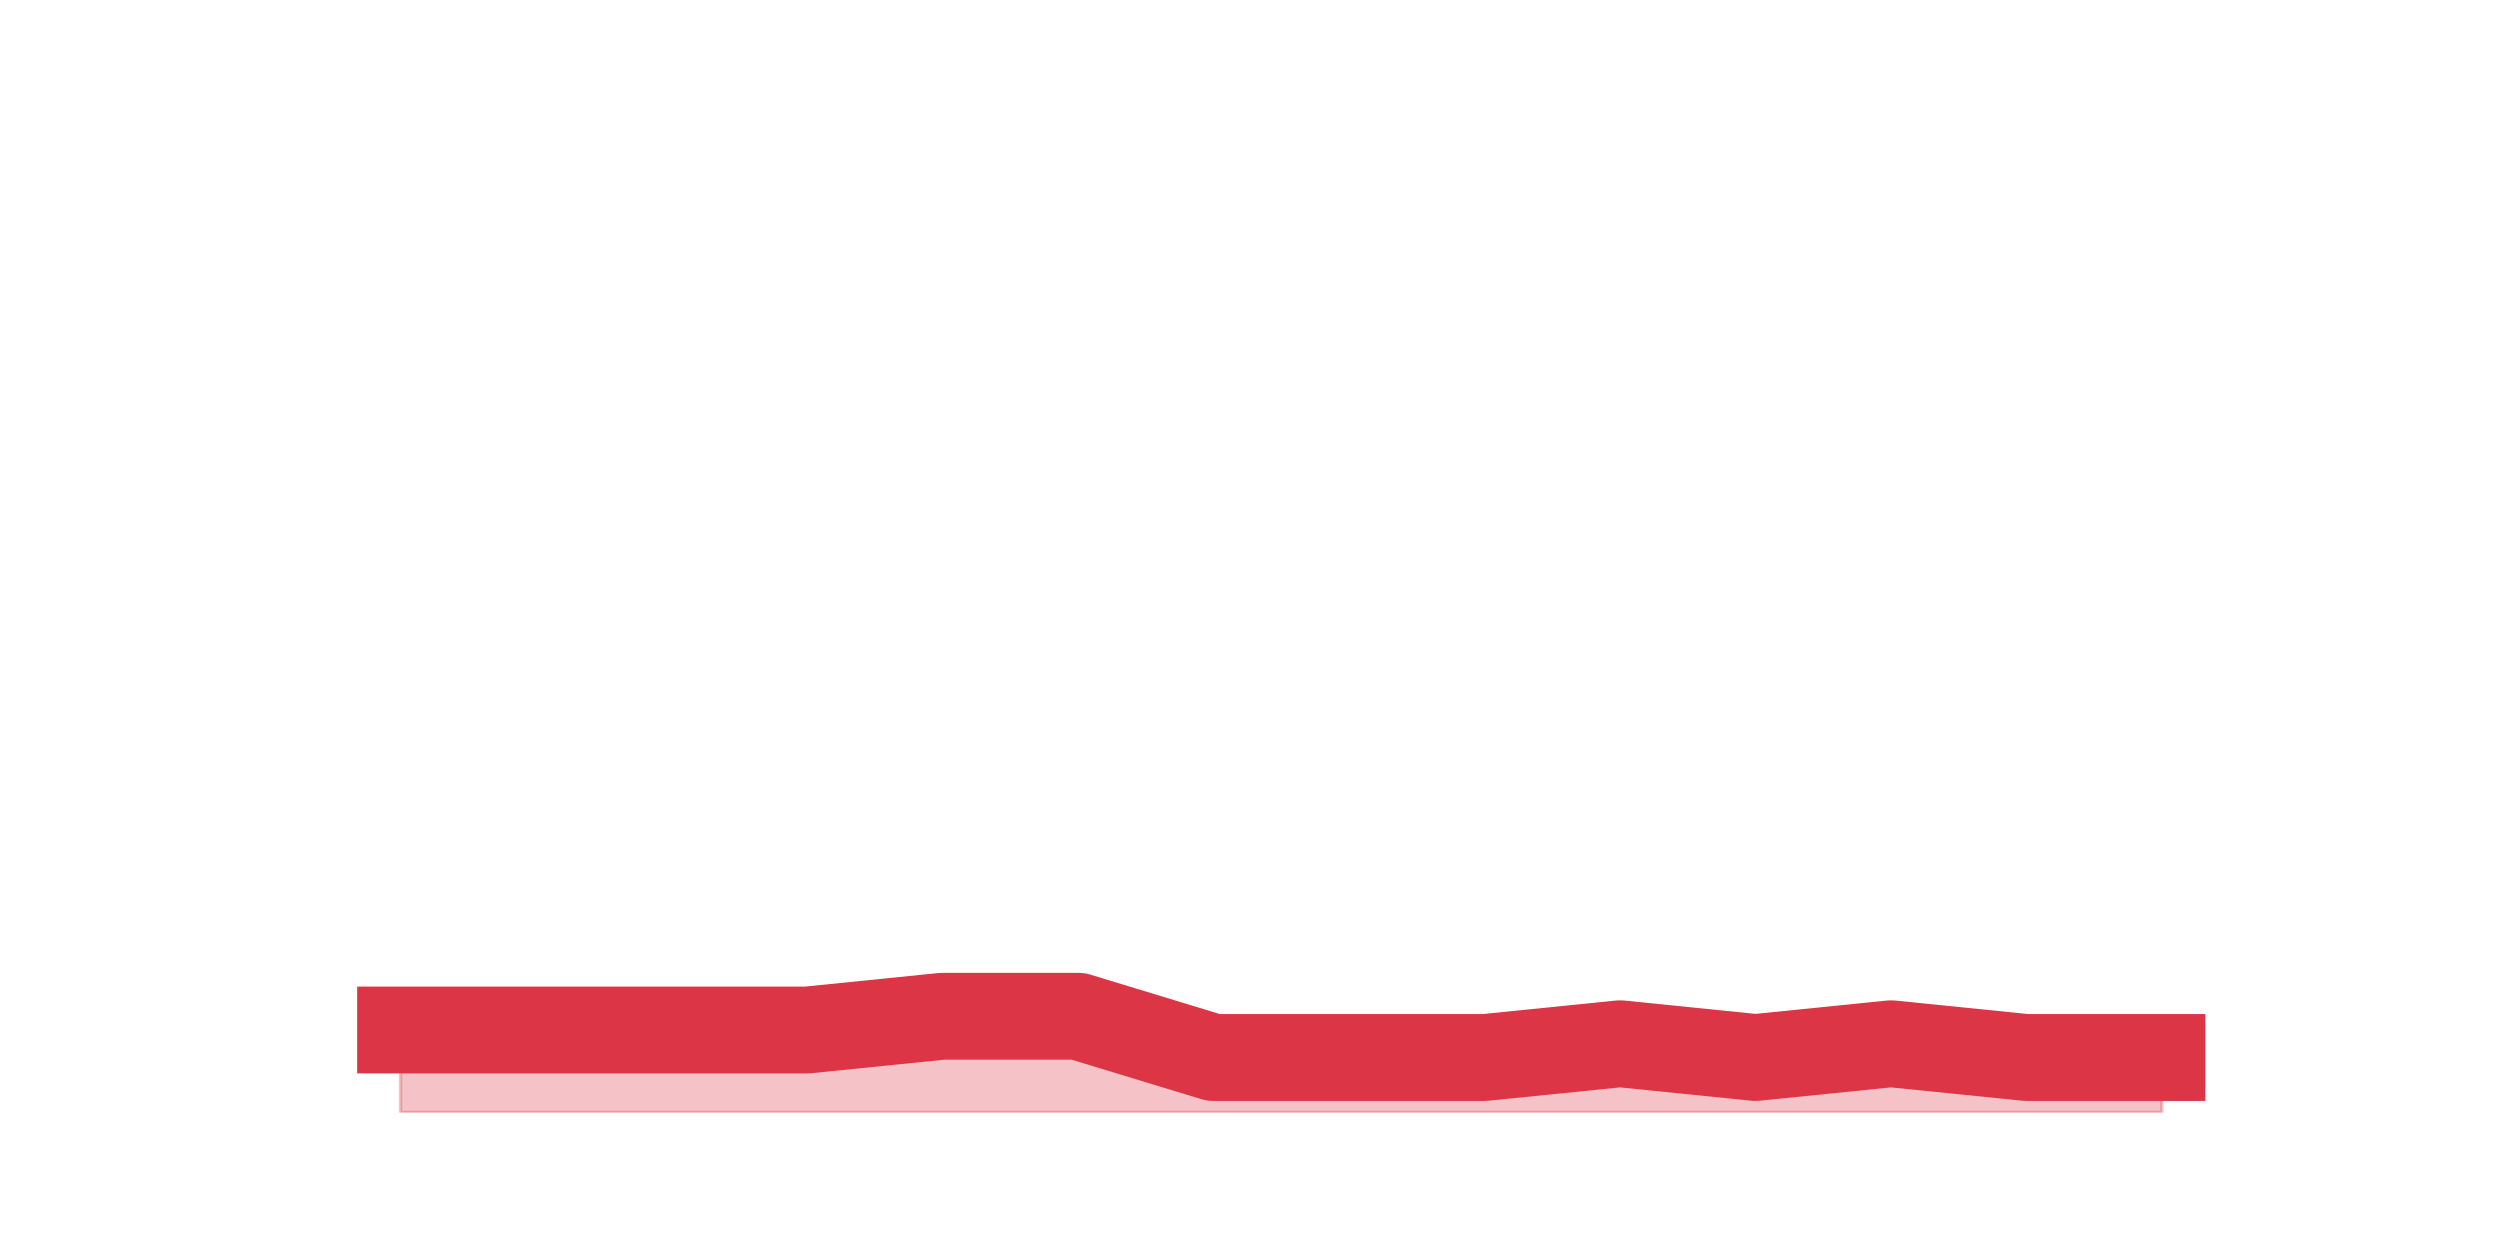
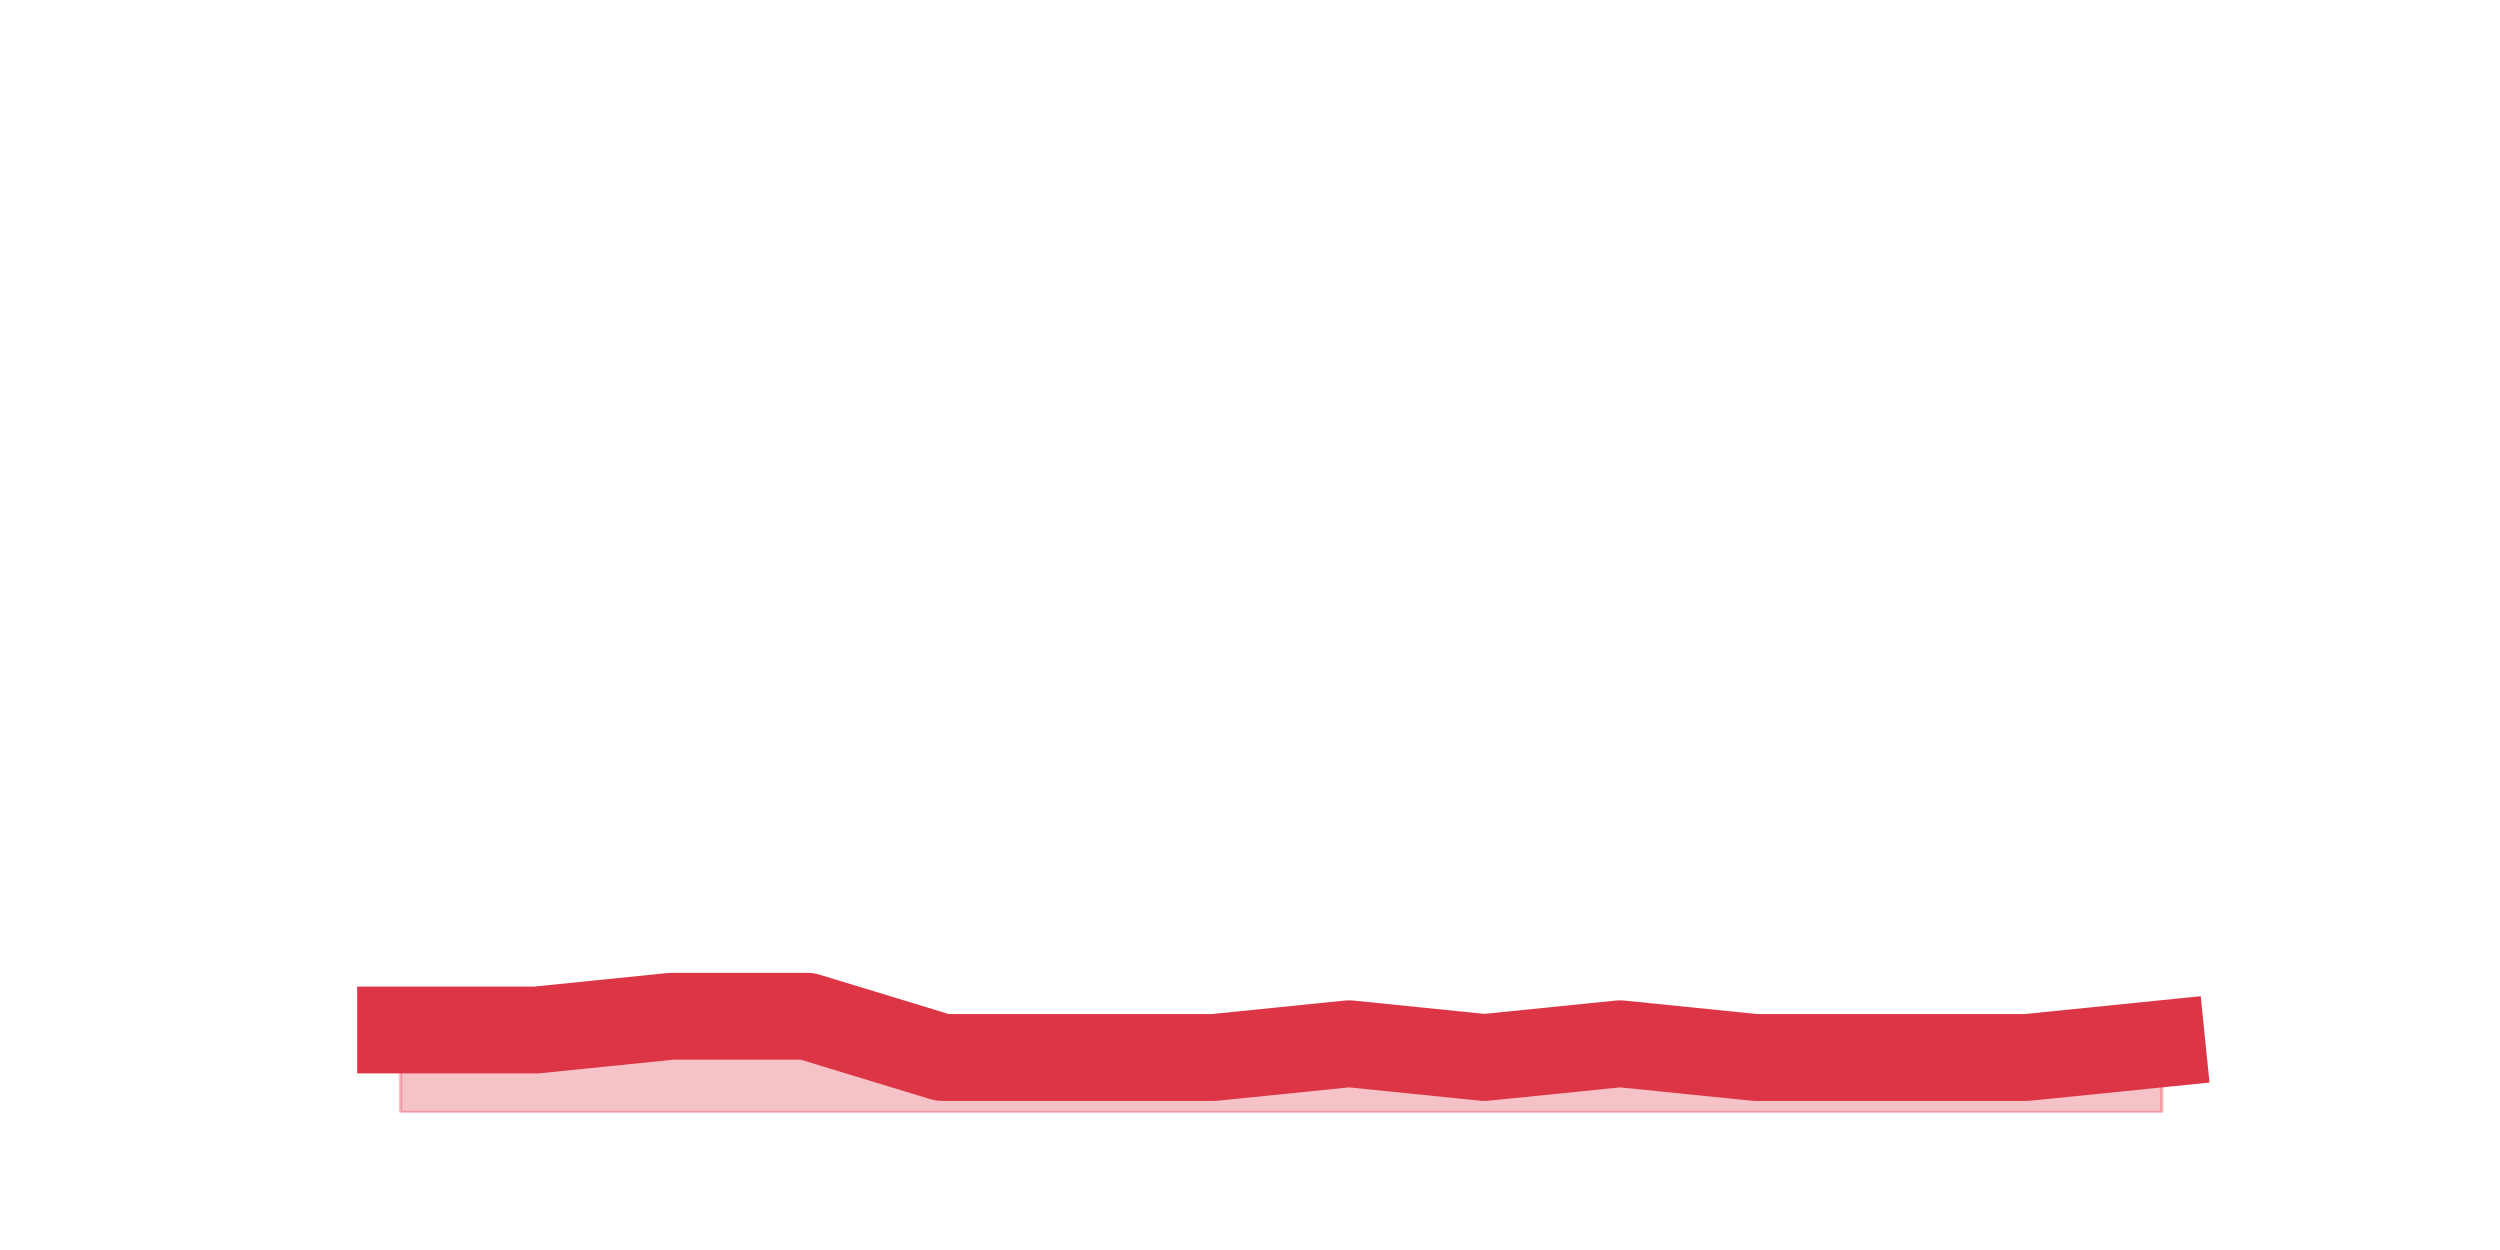
<svg xmlns="http://www.w3.org/2000/svg" xmlns:xlink="http://www.w3.org/1999/xlink" height="360pt" version="1.1" viewBox="0 0 720 360" width="720pt">
  <defs>
    <style type="text/css">*{stroke-linecap:butt;stroke-linejoin:round;}</style>
  </defs>
  <g id="figure_1">
    <g id="patch_1">
      <path d="M 0 360  L 720 360  L 720 0  L 0 0  z " style="fill:none;" />
    </g>
    <g id="axes_1">
      <g id="matplotlib.axis_1" />
      <g id="matplotlib.axis_2" />
      <g id="PolyCollection_1">
        <defs>
-           <path d="M 115.364 -63.36  L 115.364 -39.6  L 154.385 -39.6  L 193.406 -39.6  L 232.427 -39.6  L 271.448 -39.6  L 310.469 -39.6  L 349.49 -39.6  L 388.51 -39.6  L 427.531 -39.6  L 466.552 -39.6  L 505.573 -39.6  L 544.594 -39.6  L 583.615 -39.6  L 622.636 -39.6  L 622.636 -55.44  L 622.636 -55.44  L 583.615 -55.44  L 544.594 -59.4  L 505.573 -55.44  L 466.552 -59.4  L 427.531 -55.44  L 388.51 -55.44  L 349.49 -55.44  L 310.469 -67.32  L 271.448 -67.32  L 232.427 -63.36  L 193.406 -63.36  L 154.385 -63.36  L 115.364 -63.36  z " id="mb4441d4b5b" style="stroke:#dc3545;stroke-opacity:0.3;" />
+           <path d="M 115.364 -63.36  L 115.364 -39.6  L 154.385 -39.6  L 193.406 -39.6  L 232.427 -39.6  L 271.448 -39.6  L 310.469 -39.6  L 349.49 -39.6  L 388.51 -39.6  L 427.531 -39.6  L 466.552 -39.6  L 505.573 -39.6  L 544.594 -39.6  L 583.615 -39.6  L 622.636 -39.6  L 622.636 -59.4  L 622.636 -59.4  L 583.615 -55.44  L 544.594 -55.44  L 505.573 -55.44  L 466.552 -59.4  L 427.531 -55.44  L 388.51 -59.4  L 349.49 -55.44  L 310.469 -55.44  L 271.448 -55.44  L 232.427 -67.32  L 193.406 -67.32  L 154.385 -63.36  L 115.364 -63.36  z " id="m870785522a" style="stroke:#dc3545;stroke-opacity:0.3;" />
        </defs>
-         <g clip-path="url(#p9abde83493)">
-           <use style="fill:#dc3545;fill-opacity:0.3;stroke:#dc3545;stroke-opacity:0.3;" x="0" xlink:href="#mb4441d4b5b" y="360" />
+         <g clip-path="url(#pd521c74b33)">
+           <use style="fill:#dc3545;fill-opacity:0.3;stroke:#dc3545;stroke-opacity:0.3;" x="0" xlink:href="#m870785522a" y="360" />
        </g>
      </g>
      <g id="line2d_1">
-         <path clip-path="url(#p9abde83493)" d="M 115.364 296.64  L 154.385 296.64  L 193.406 296.64  L 232.427 296.64  L 271.448 292.68  L 310.469 292.68  L 349.49 304.56  L 388.51 304.56  L 427.531 304.56  L 466.552 300.6  L 505.573 304.56  L 544.594 300.6  L 583.615 304.56  L 622.636 304.56  " style="fill:none;stroke:#dc3545;stroke-linecap:square;stroke-width:25;" />
+         <path clip-path="url(#pd521c74b33)" d="M 115.364 296.64  L 154.385 296.64  L 193.406 292.68  L 232.427 292.68  L 271.448 304.56  L 310.469 304.56  L 349.49 304.56  L 388.51 300.6  L 427.531 304.56  L 466.552 300.6  L 505.573 304.56  L 544.594 304.56  L 583.615 304.56  L 622.636 300.6  " style="fill:none;stroke:#dc3545;stroke-linecap:square;stroke-width:25;" />
      </g>
    </g>
  </g>
  <defs>
-     <clipPath id="p9abde83493">
+     <clipPath id="pd521c74b33">
      <rect height="277.2" width="558" x="90" y="43.2" />
    </clipPath>
  </defs>
</svg>
